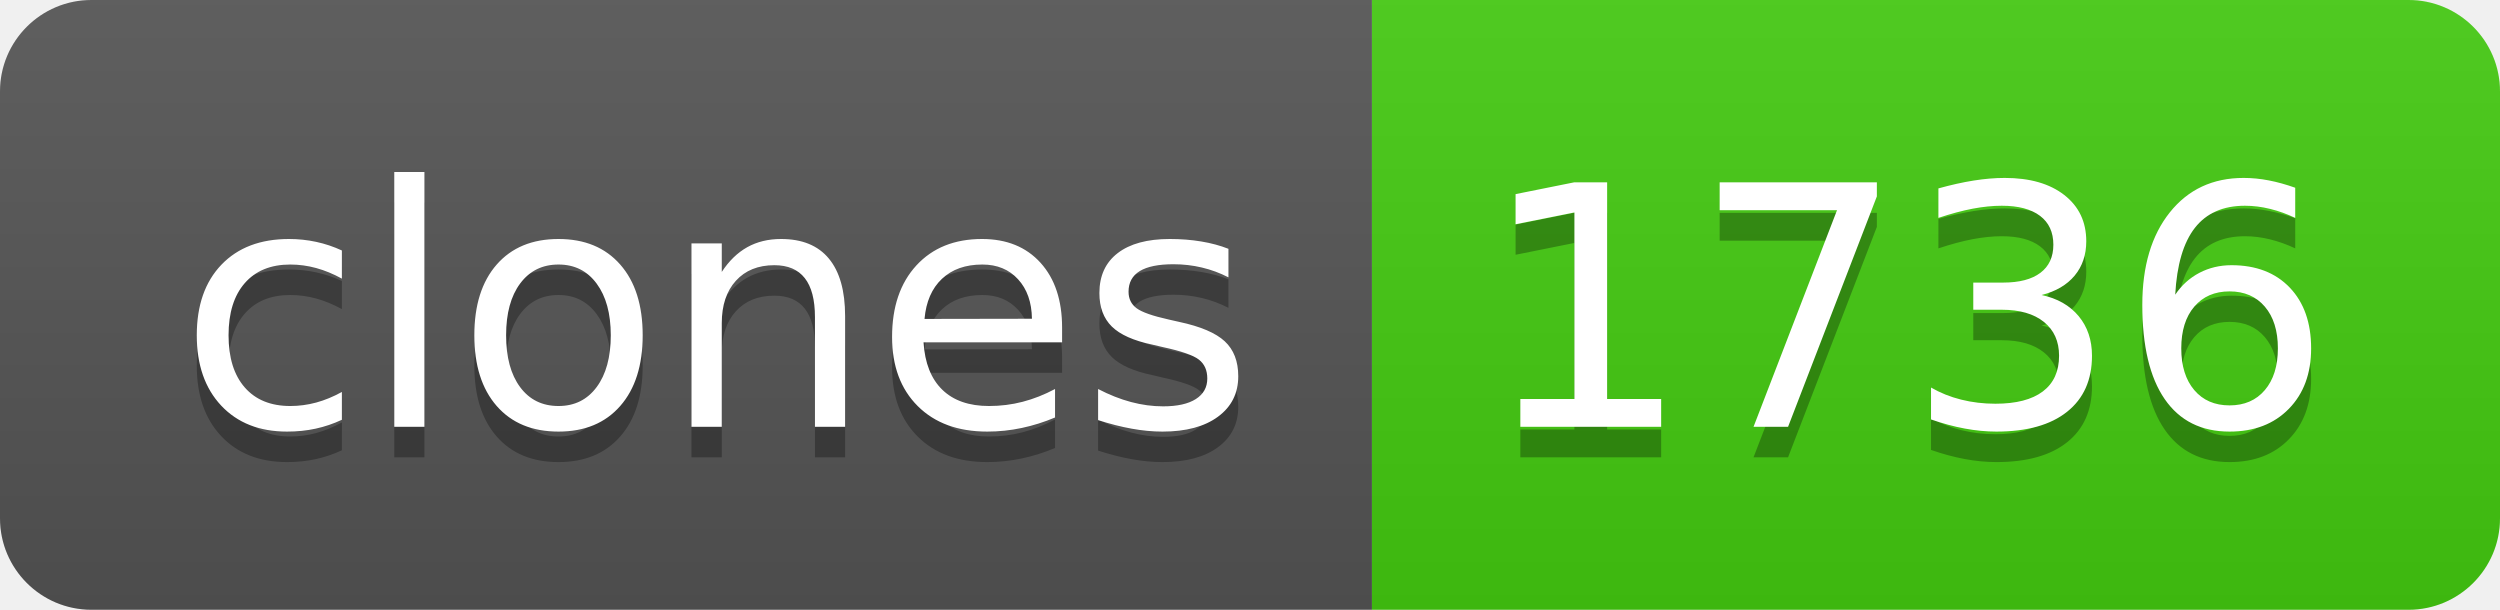
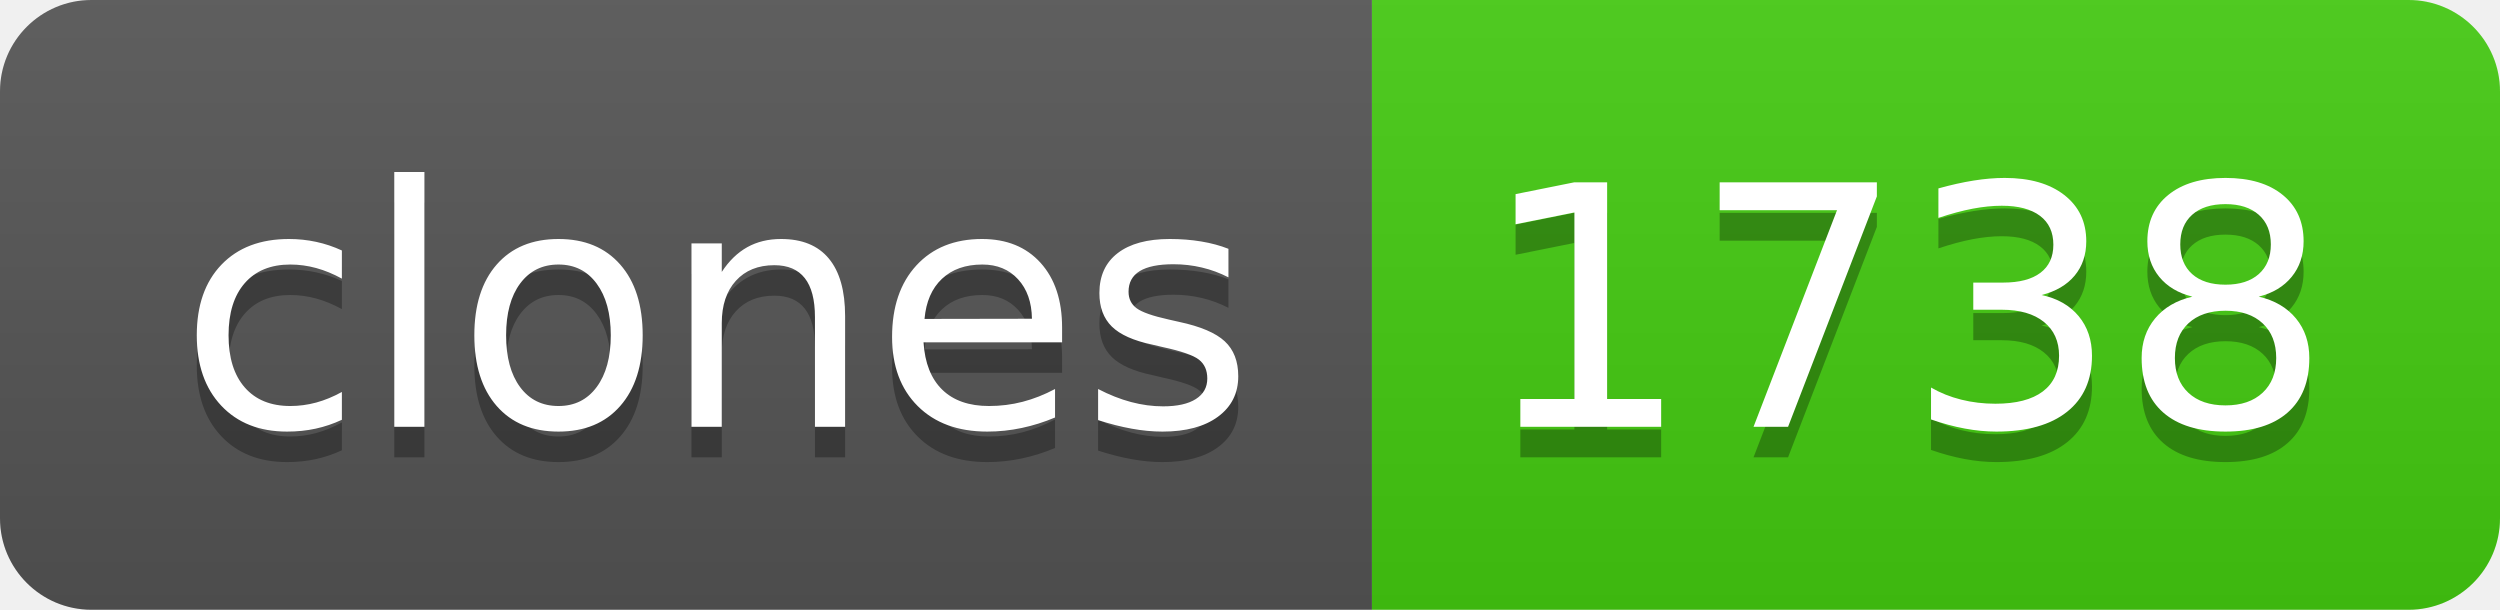
- <svg xmlns="http://www.w3.org/2000/svg" width="82" height="20" role="img" aria-label="clones: 1736">
+ <svg xmlns="http://www.w3.org/2000/svg" width="82" height="20" role="img" aria-label="clones: 1738">
  <linearGradient id="s" x2="0" y2="100%">
    <stop offset="0" stop-color="#bbb" stop-opacity=".1" />
    <stop offset="1" stop-opacity=".1" />
  </linearGradient>
  <clipPath id="r">
    <rect width="82" height="20" rx="3" fill="#fff" />
  </clipPath>
  <g clip-path="url(#r)">
    <rect width="45" height="20" fill="#555" />
    <rect x="45" width="37" height="20" fill="#4c1" />
    <rect width="82" height="20" fill="url(#s)" />
  </g>
  <g fill="#fff" text-anchor="middle" font-family="Verdana,Geneva,DejaVu Sans,sans-serif" text-rendering="geometricPrecision" font-size="110">
    <text aria-hidden="true" x="235" y="150" fill="#010101" fill-opacity=".3" transform="scale(.1)" textLength="350">clones</text>
    <text x="235" y="140" transform="scale(.1)" fill="#fff" textLength="350">clones</text>
-     <text aria-hidden="true" x="625" y="150" fill="#010101" fill-opacity=".3" transform="scale(.1)" textLength="270">1736</text>
-     <text x="625" y="140" transform="scale(.1)" fill="#fff" textLength="270">1736</text>
+     <text aria-hidden="true" x="625" y="150" fill="#010101" fill-opacity=".3" transform="scale(.1)" textLength="270">1738</text>
+     <text x="625" y="140" transform="scale(.1)" fill="#fff" textLength="270">1738</text>
  </g>
</svg>
